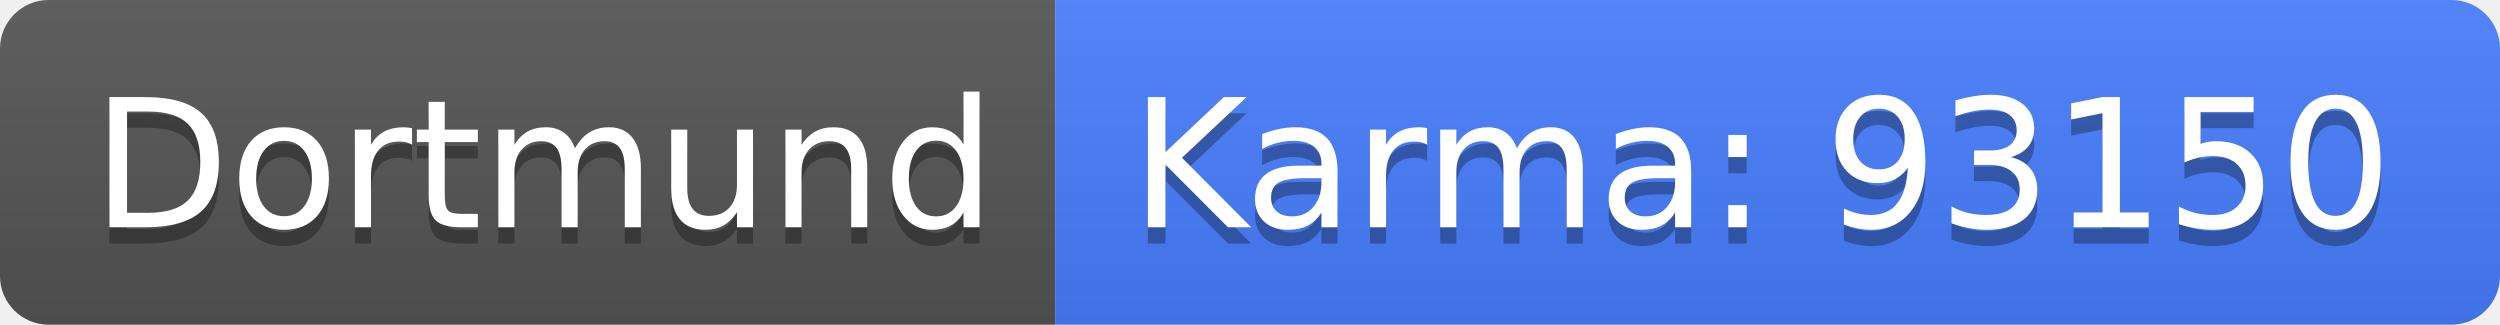
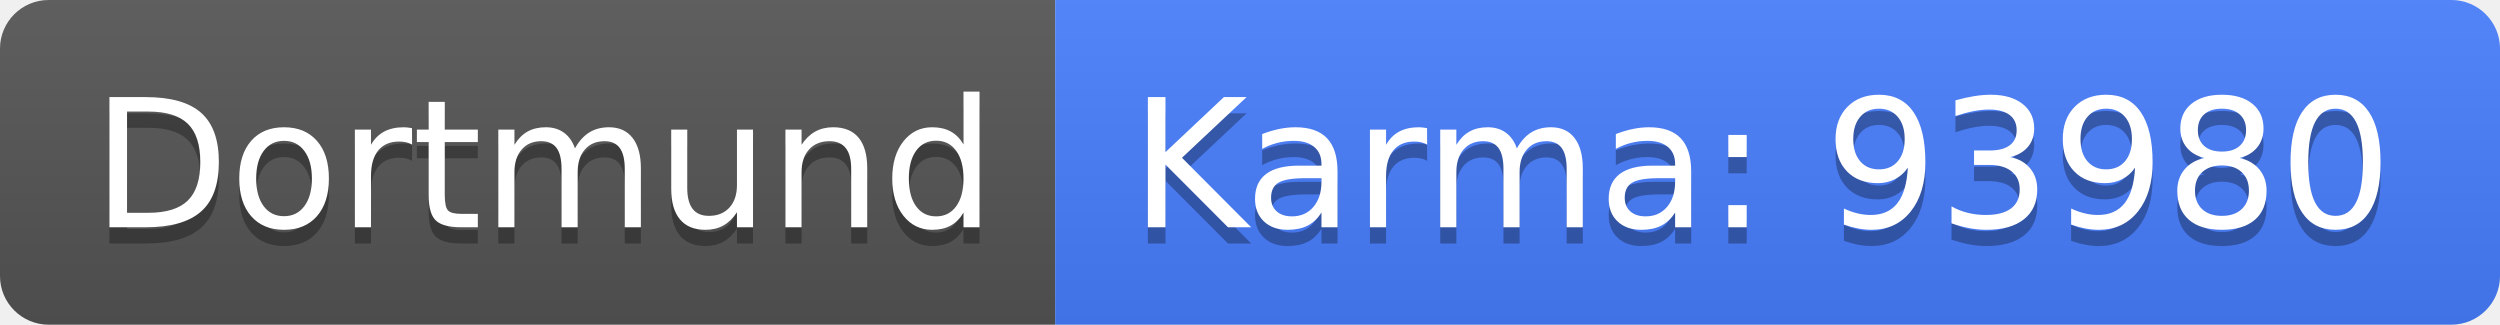
<svg xmlns="http://www.w3.org/2000/svg" width="154" height="20">
  <linearGradient id="b" x2="0" y2="100%">
    <stop offset="0" stop-color="#bbb" stop-opacity=".1" />
    <stop offset="1" stop-opacity=".1" />
  </linearGradient>
  <clipPath id="a">
    <rect width="154" height="20" rx="3" fill="#fff" />
  </clipPath>
  <g clip-path="url(#a)">
    <path fill="#555" d="M0 0h65v20H0z" />
    <path fill="#477eff" d="M65 0h89v20H65z" />
    <path fill="url(#b)" d="M0 0h154v20H0z" />
  </g>
  <g fill="#fff" text-anchor="middle" font-family="DejaVu Sans,Verdana,Geneva,sans-serif" font-size="110">
    <text x="335" y="150" fill="#010101" fill-opacity=".3" transform="scale(.1)" textLength="550">Dortmund</text>
    <text x="335" y="140" transform="scale(.1)" textLength="550">Dortmund</text>
-     <text x="1085" y="150" fill="#010101" fill-opacity=".3" transform="scale(.1)" textLength="790">Karma: 93150</text>
-     <text x="1085" y="140" transform="scale(.1)" textLength="790">Karma: 93150</text>
+     <text x="1085" y="150" fill="#010101" fill-opacity=".3" transform="scale(.1)" textLength="790">Karma: 93980</text>
+     <text x="1085" y="140" transform="scale(.1)" textLength="790">Karma: 93980</text>
  </g>
</svg>
